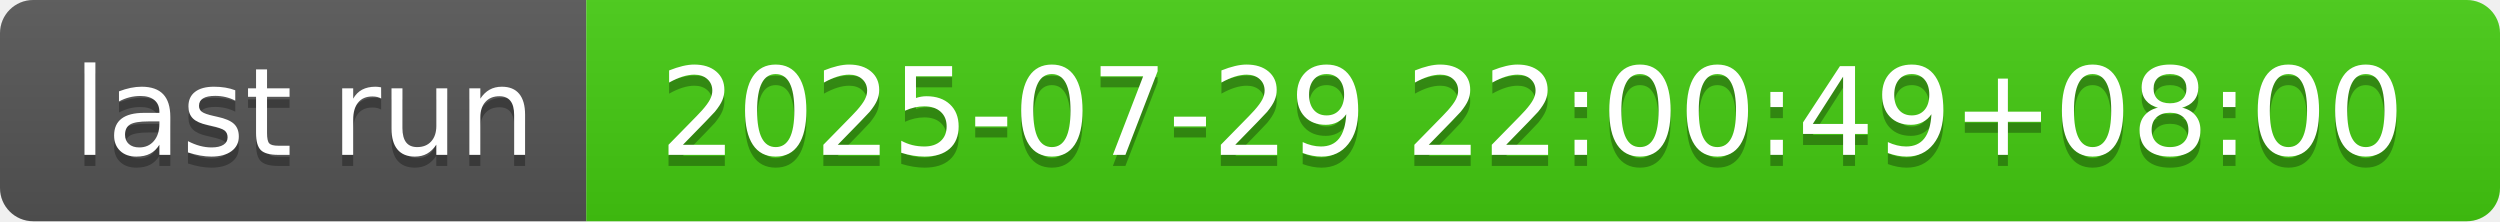
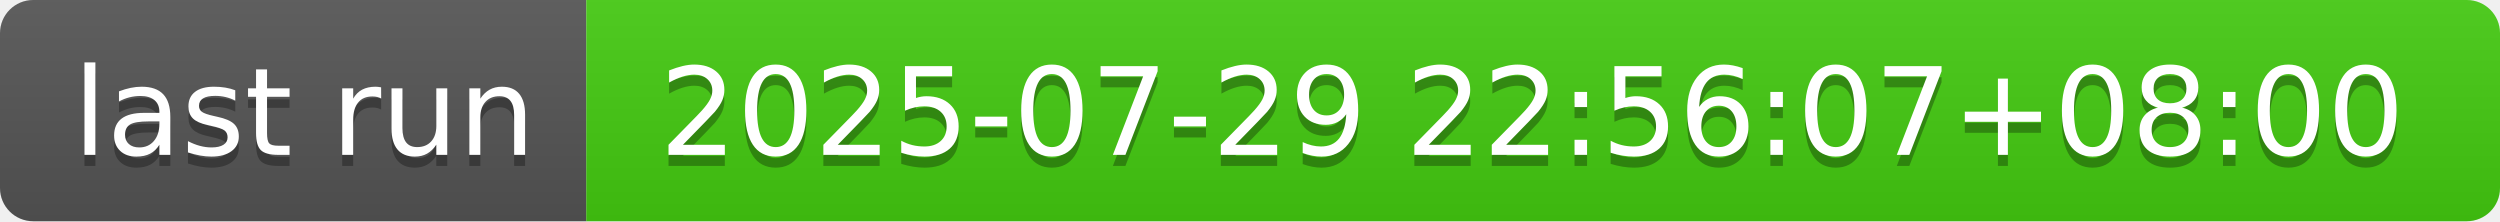
- <svg xmlns="http://www.w3.org/2000/svg" width="226" height="20" role="img" aria-label="last run: 2025-07-29 22:00:49+08:00">
+ <svg xmlns="http://www.w3.org/2000/svg" width="226" height="20" role="img" aria-label="last run: 2025-07-29 22:56:07+08:00">
  <linearGradient id="s" x2="0" y2="100%">
    <stop offset="0" stop-color="#bbb" stop-opacity=".1" />
    <stop offset="1" stop-opacity=".1" />
  </linearGradient>
  <clipPath id="r">
    <rect width="226" height="20" rx="3" fill="#fff" />
  </clipPath>
  <g clip-path="url(#r)">
    <rect width="53" height="20" fill="#555" />
    <rect x="53" width="173" height="20" fill="#4c1" />
    <rect width="226" height="20" fill="url(#s)" />
  </g>
  <g fill="#fff" text-anchor="middle" font-family="Verdana,Geneva,DejaVu Sans,sans-serif" text-rendering="geometricPrecision" font-size="110">
    <text aria-hidden="true" x="275" y="150" fill="#010101" fill-opacity=".3" transform="scale(.1)" textLength="430">last run</text>
    <text x="275" y="140" transform="scale(.1)" fill="#fff" textLength="430">last run</text>
-     <text aria-hidden="true" x="1385" y="150" fill="#010101" fill-opacity=".3" transform="scale(.1)" textLength="1630">2025-07-29 22:00:49+08:00</text>
-     <text x="1385" y="140" transform="scale(.1)" fill="#fff" textLength="1630">2025-07-29 22:00:49+08:00</text>
+     <text aria-hidden="true" x="1385" y="150" fill="#010101" fill-opacity=".3" transform="scale(.1)" textLength="1630">2025-07-29 22:56:07+08:00</text>
+     <text x="1385" y="140" transform="scale(.1)" fill="#fff" textLength="1630">2025-07-29 22:56:07+08:00</text>
  </g>
</svg>
